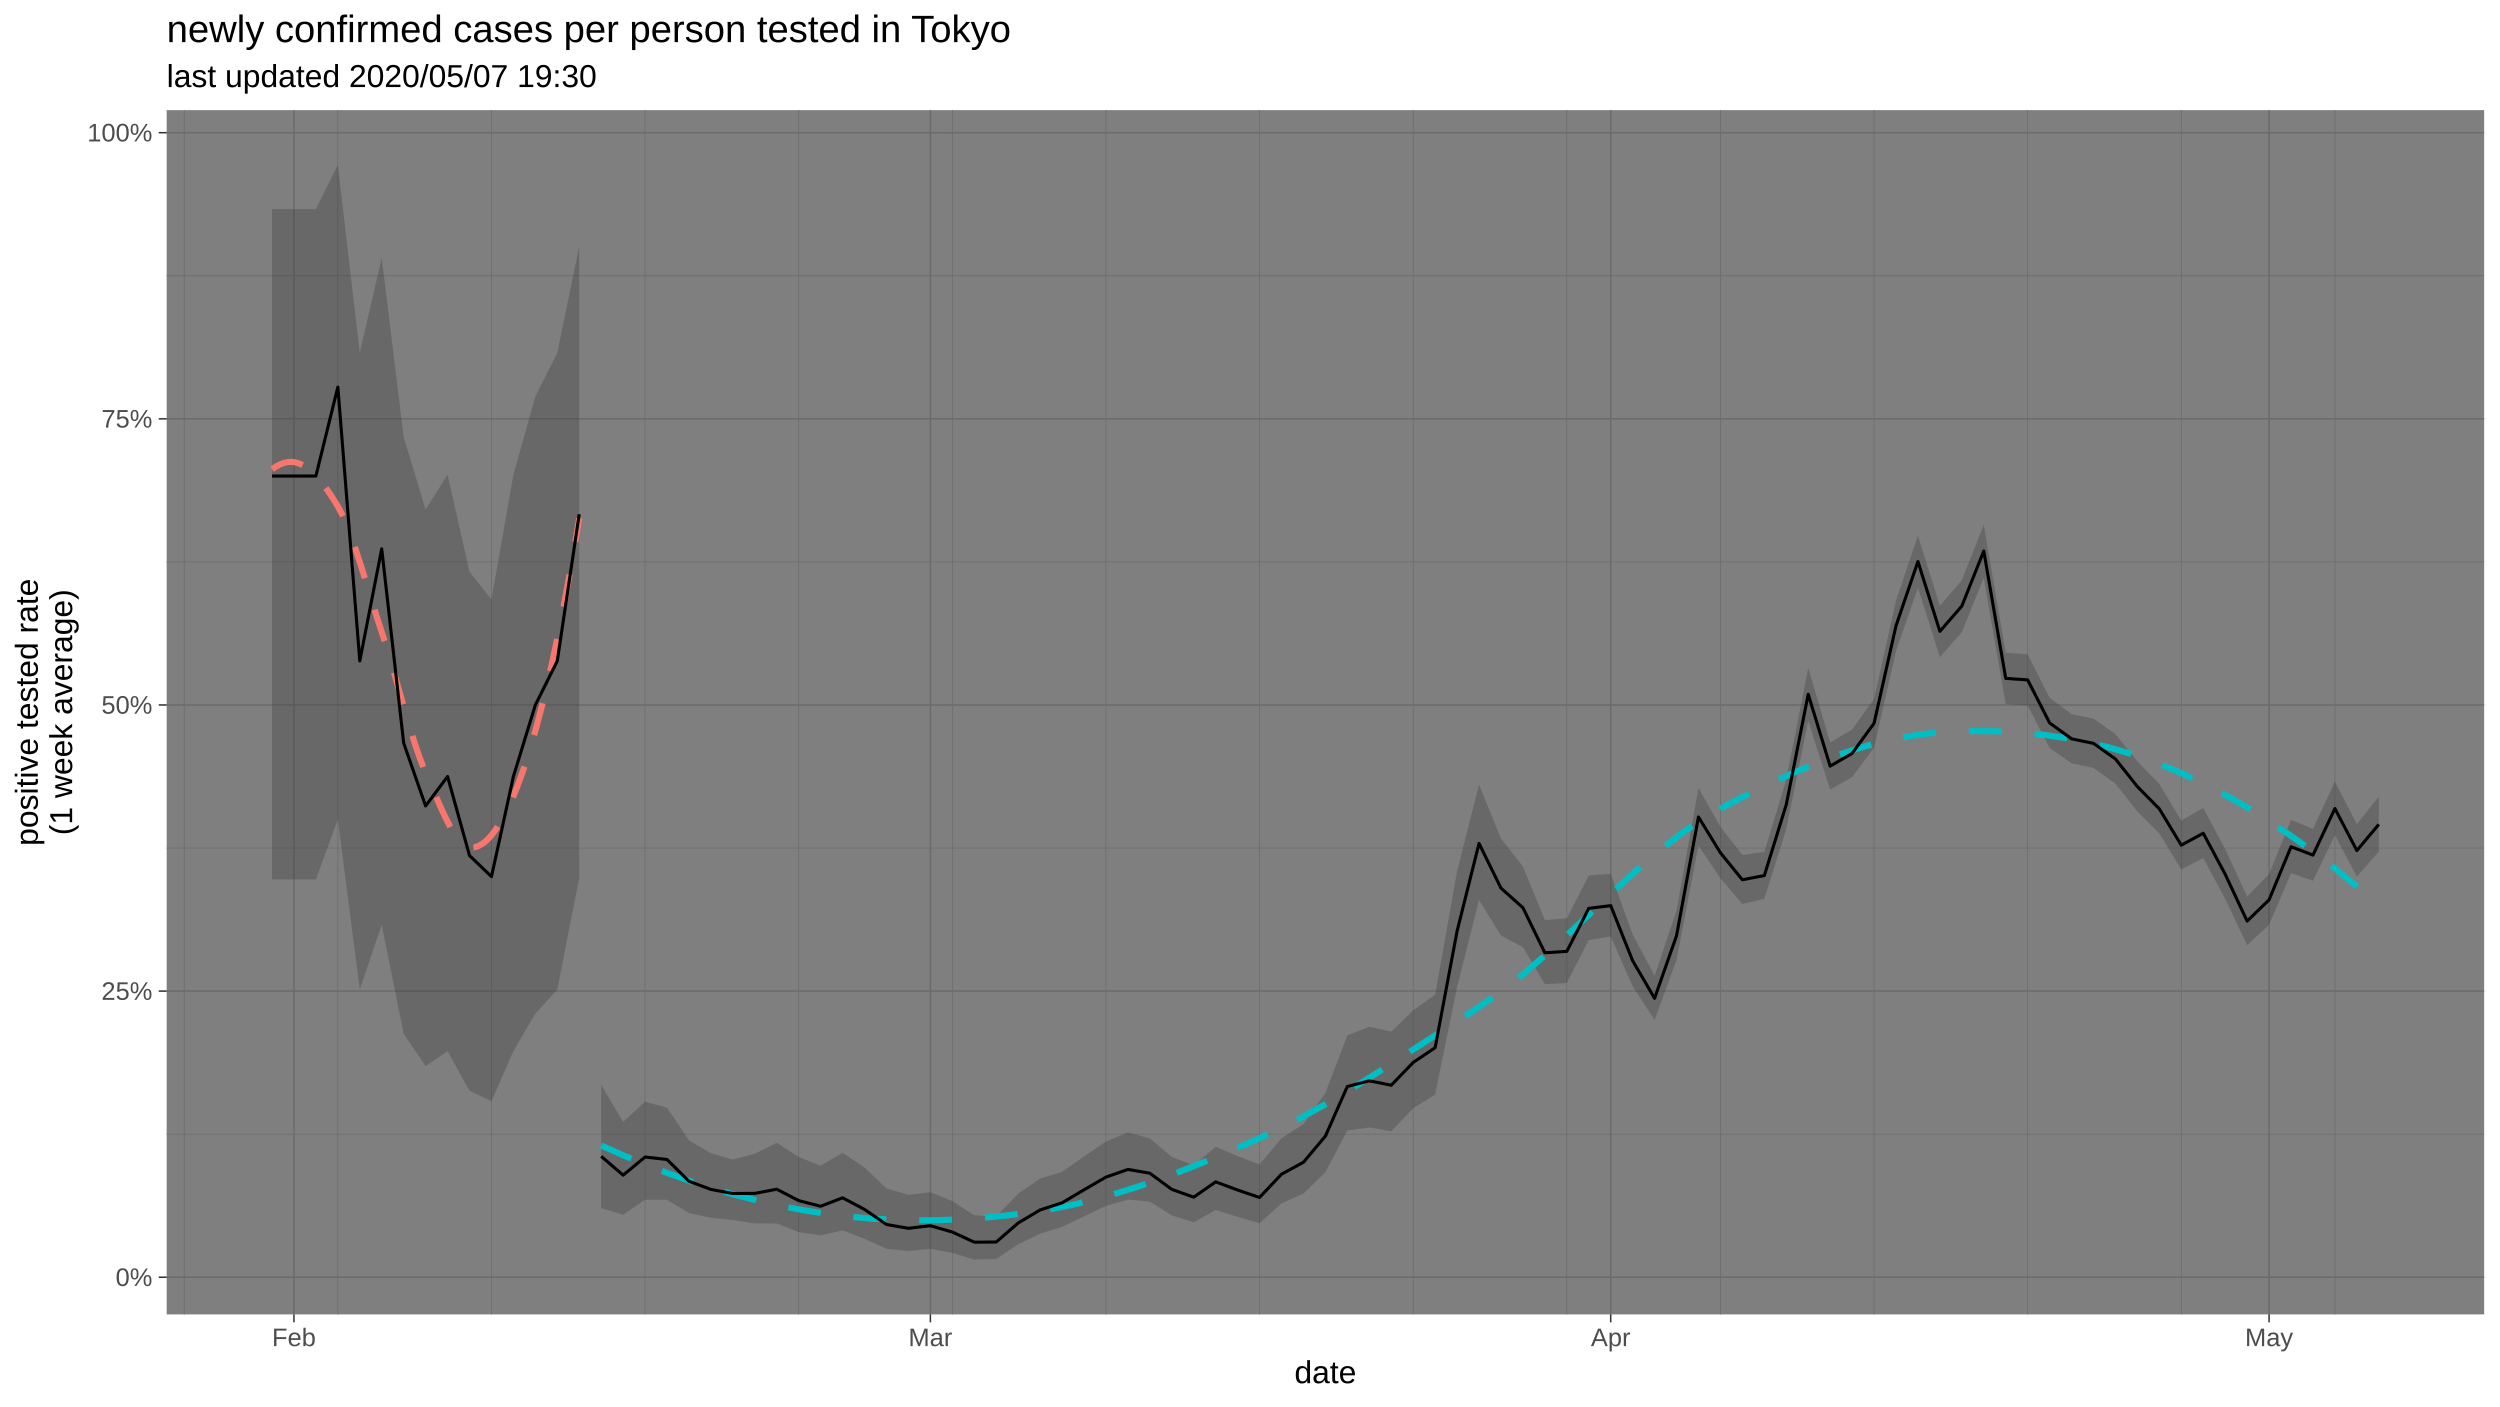
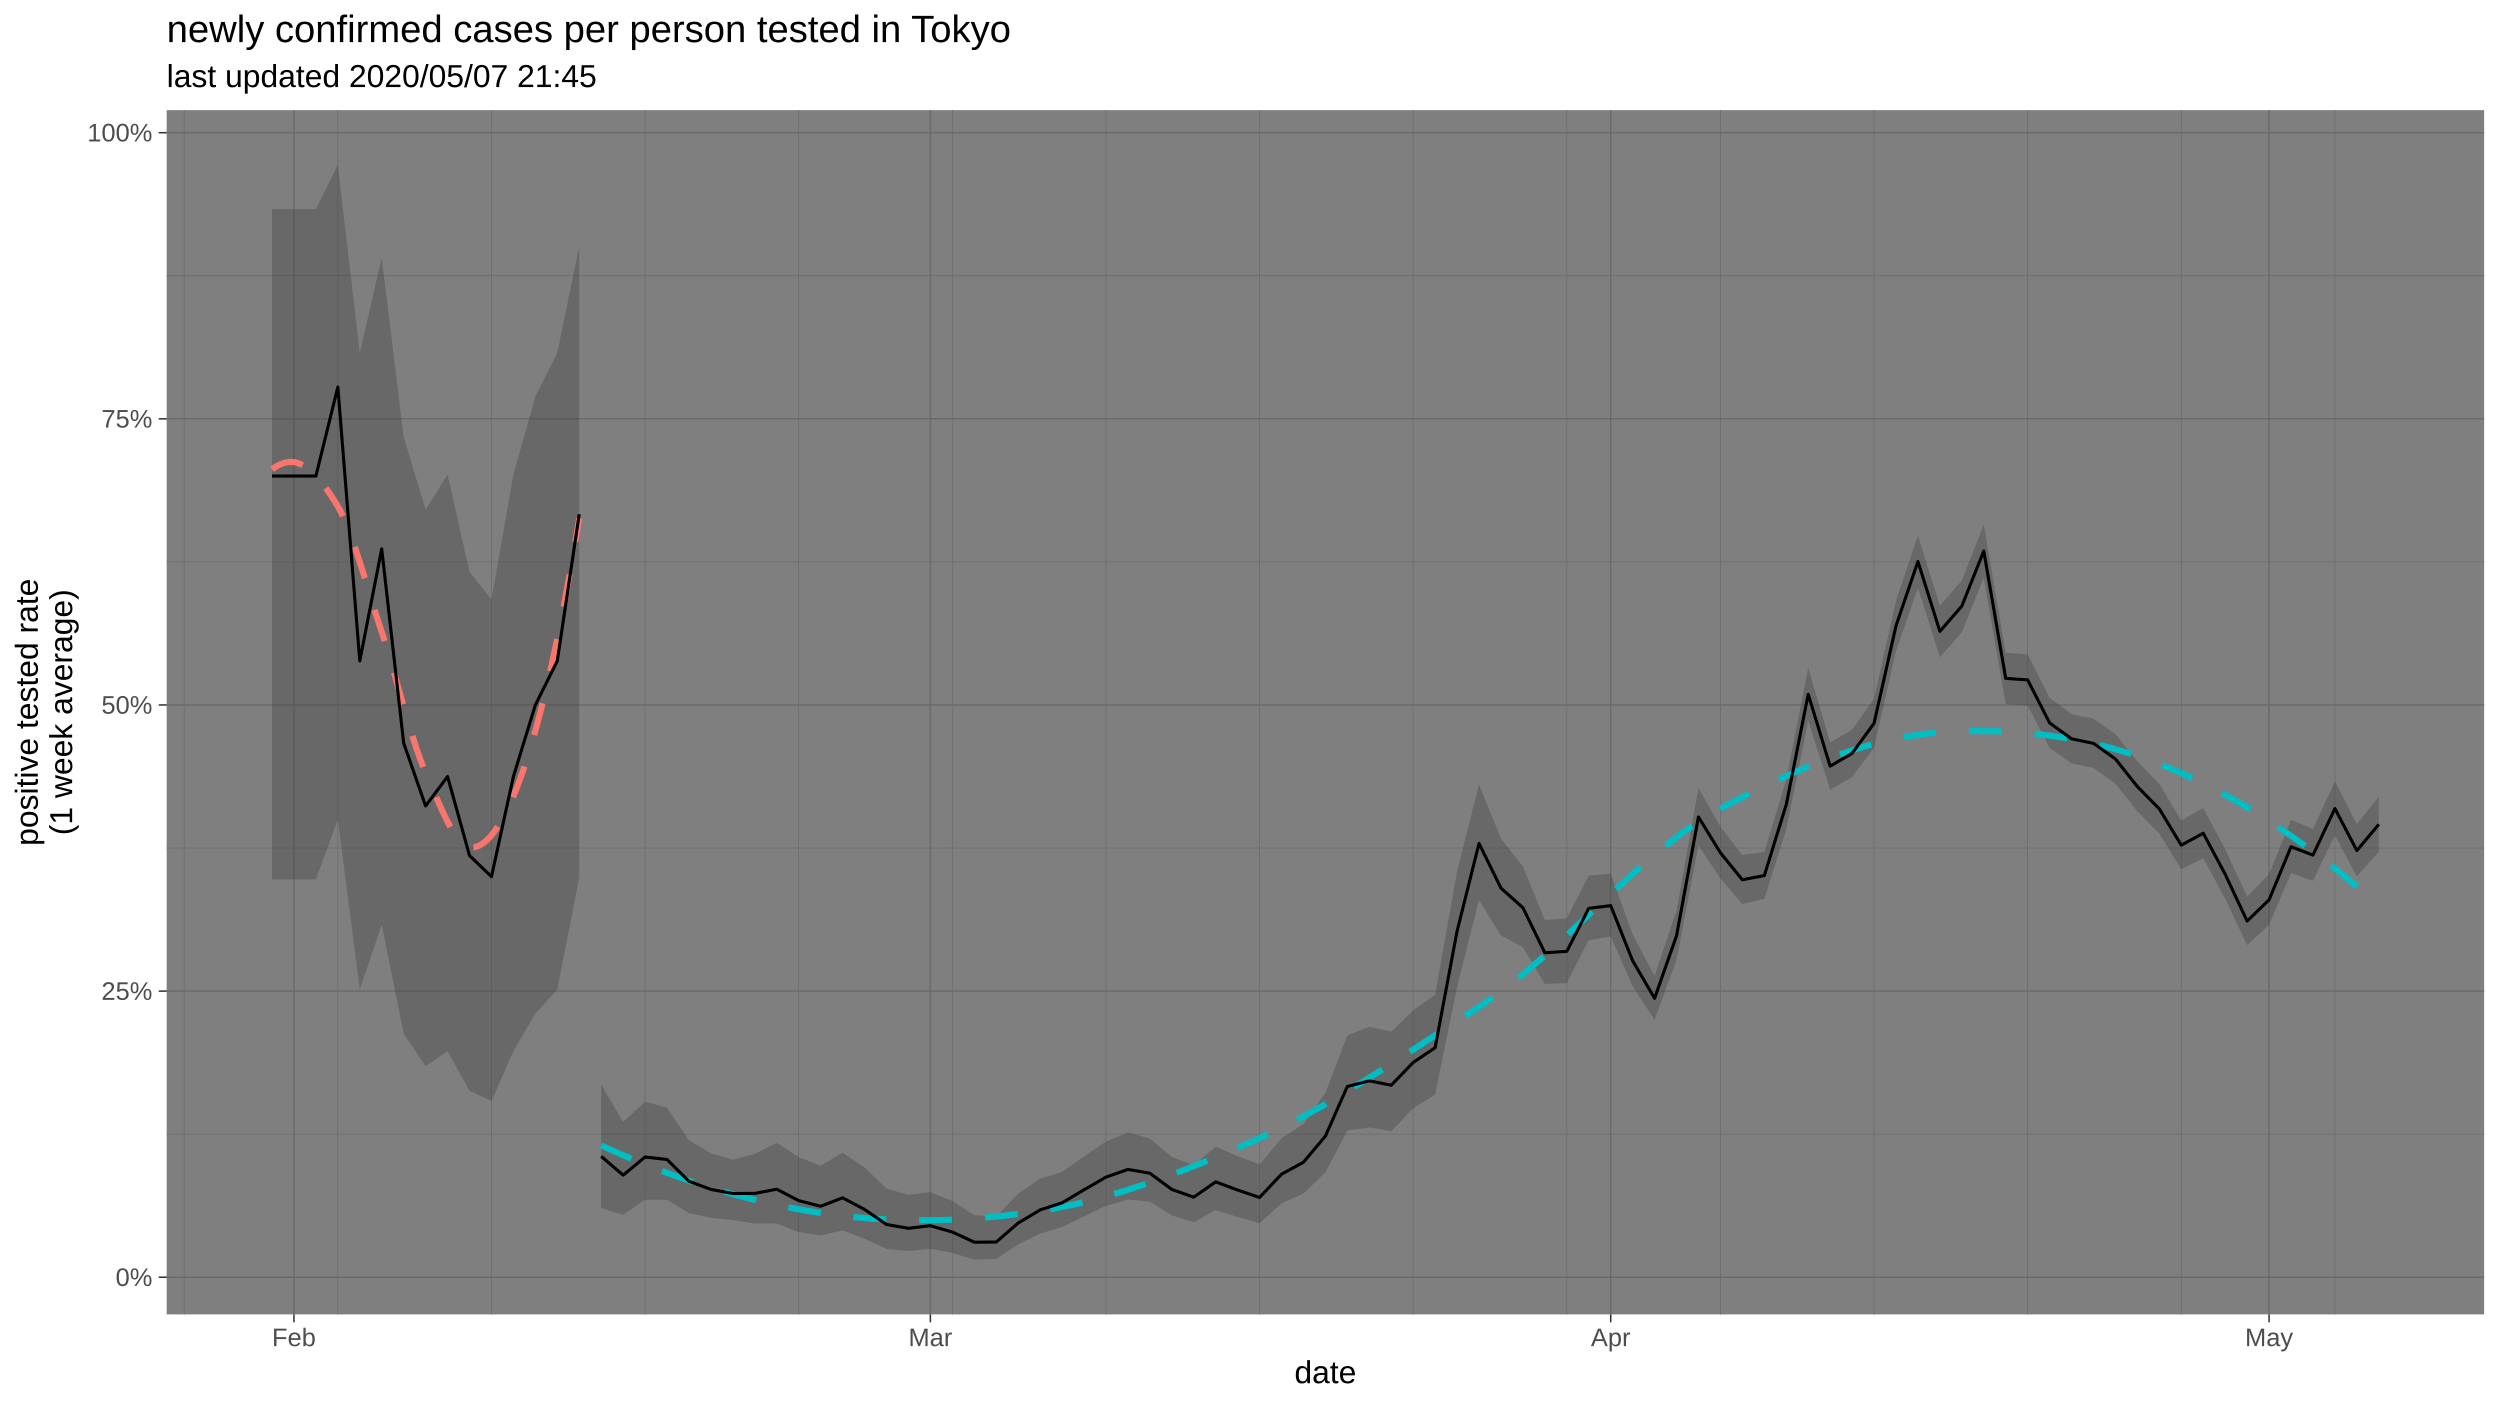
<svg xmlns="http://www.w3.org/2000/svg" viewBox="0 0 864.00 486.00">
  <defs>
    <style type="text/css">
    line, polyline, polygon, path, rect, circle {
      fill: none;
      stroke: #000000;
      stroke-linecap: round;
      stroke-linejoin: round;
      stroke-miterlimit: 10.00;
    }
  </style>
  </defs>
  <rect width="100%" height="100%" style="stroke: none; fill: #FFFFFF;" />
  <rect x="0" y="-0" width="864.00" height="486.00" style="stroke-width: 1.07; stroke: #FFFFFF; fill: #FFFFFF;" />
  <defs>
    <clipPath id="cpNTcuNjB8ODU4LjUyfDQ1NC4yNXwzOC4wNw==">
      <rect x="57.60" y="38.07" width="800.92" height="416.18" />
    </clipPath>
  </defs>
  <rect x="57.60" y="38.07" width="800.92" height="416.18" style="stroke-width: 1.07; stroke: none; fill: #7F7F7F;" clip-path="url(#cpNTcuNjB8ODU4LjUyfDQ1NC4yNXwzOC4wNw==)" />
  <polyline points="57.60,391.97 858.52,391.97 " style="stroke-width: 0.27; stroke: #6B6B6B; stroke-linecap: butt;" clip-path="url(#cpNTcuNjB8ODU4LjUyfDQ1NC4yNXwzOC4wNw==)" />
  <polyline points="57.60,293.08 858.52,293.08 " style="stroke-width: 0.27; stroke: #6B6B6B; stroke-linecap: butt;" clip-path="url(#cpNTcuNjB8ODU4LjUyfDQ1NC4yNXwzOC4wNw==)" />
  <polyline points="57.60,194.19 858.52,194.19 " style="stroke-width: 0.27; stroke: #6B6B6B; stroke-linecap: butt;" clip-path="url(#cpNTcuNjB8ODU4LjUyfDQ1NC4yNXwzOC4wNw==)" />
  <polyline points="57.60,95.30 858.52,95.30 " style="stroke-width: 0.27; stroke: #6B6B6B; stroke-linecap: butt;" clip-path="url(#cpNTcuNjB8ODU4LjUyfDQ1NC4yNXwzOC4wNw==)" />
  <polyline points="63.66,454.25 63.66,38.07 " style="stroke-width: 0.27; stroke: #6B6B6B; stroke-linecap: butt;" clip-path="url(#cpNTcuNjB8ODU4LjUyfDQ1NC4yNXwzOC4wNw==)" />
  <polyline points="116.76,454.25 116.76,38.07 " style="stroke-width: 0.27; stroke: #6B6B6B; stroke-linecap: butt;" clip-path="url(#cpNTcuNjB8ODU4LjUyfDQ1NC4yNXwzOC4wNw==)" />
  <polyline points="169.85,454.25 169.85,38.07 " style="stroke-width: 0.27; stroke: #6B6B6B; stroke-linecap: butt;" clip-path="url(#cpNTcuNjB8ODU4LjUyfDQ1NC4yNXwzOC4wNw==)" />
  <polyline points="222.94,454.25 222.94,38.07 " style="stroke-width: 0.27; stroke: #6B6B6B; stroke-linecap: butt;" clip-path="url(#cpNTcuNjB8ODU4LjUyfDQ1NC4yNXwzOC4wNw==)" />
  <polyline points="276.03,454.25 276.03,38.07 " style="stroke-width: 0.27; stroke: #6B6B6B; stroke-linecap: butt;" clip-path="url(#cpNTcuNjB8ODU4LjUyfDQ1NC4yNXwzOC4wNw==)" />
  <polyline points="329.12,454.25 329.12,38.07 " style="stroke-width: 0.27; stroke: #6B6B6B; stroke-linecap: butt;" clip-path="url(#cpNTcuNjB8ODU4LjUyfDQ1NC4yNXwzOC4wNw==)" />
  <polyline points="382.21,454.25 382.21,38.07 " style="stroke-width: 0.27; stroke: #6B6B6B; stroke-linecap: butt;" clip-path="url(#cpNTcuNjB8ODU4LjUyfDQ1NC4yNXwzOC4wNw==)" />
  <polyline points="435.30,454.25 435.30,38.07 " style="stroke-width: 0.27; stroke: #6B6B6B; stroke-linecap: butt;" clip-path="url(#cpNTcuNjB8ODU4LjUyfDQ1NC4yNXwzOC4wNw==)" />
  <polyline points="488.40,454.25 488.40,38.07 " style="stroke-width: 0.27; stroke: #6B6B6B; stroke-linecap: butt;" clip-path="url(#cpNTcuNjB8ODU4LjUyfDQ1NC4yNXwzOC4wNw==)" />
  <polyline points="541.49,454.25 541.49,38.07 " style="stroke-width: 0.27; stroke: #6B6B6B; stroke-linecap: butt;" clip-path="url(#cpNTcuNjB8ODU4LjUyfDQ1NC4yNXwzOC4wNw==)" />
  <polyline points="594.58,454.25 594.58,38.07 " style="stroke-width: 0.27; stroke: #6B6B6B; stroke-linecap: butt;" clip-path="url(#cpNTcuNjB8ODU4LjUyfDQ1NC4yNXwzOC4wNw==)" />
  <polyline points="647.67,454.25 647.67,38.07 " style="stroke-width: 0.27; stroke: #6B6B6B; stroke-linecap: butt;" clip-path="url(#cpNTcuNjB8ODU4LjUyfDQ1NC4yNXwzOC4wNw==)" />
  <polyline points="700.76,454.25 700.76,38.07 " style="stroke-width: 0.27; stroke: #6B6B6B; stroke-linecap: butt;" clip-path="url(#cpNTcuNjB8ODU4LjUyfDQ1NC4yNXwzOC4wNw==)" />
  <polyline points="753.85,454.25 753.85,38.07 " style="stroke-width: 0.27; stroke: #6B6B6B; stroke-linecap: butt;" clip-path="url(#cpNTcuNjB8ODU4LjUyfDQ1NC4yNXwzOC4wNw==)" />
  <polyline points="806.95,454.25 806.95,38.07 " style="stroke-width: 0.27; stroke: #6B6B6B; stroke-linecap: butt;" clip-path="url(#cpNTcuNjB8ODU4LjUyfDQ1NC4yNXwzOC4wNw==)" />
  <polyline points="57.60,441.42 858.52,441.42 " style="stroke-width: 0.53; stroke: #6B6B6B; stroke-linecap: butt;" clip-path="url(#cpNTcuNjB8ODU4LjUyfDQ1NC4yNXwzOC4wNw==)" />
  <polyline points="57.60,342.53 858.52,342.53 " style="stroke-width: 0.53; stroke: #6B6B6B; stroke-linecap: butt;" clip-path="url(#cpNTcuNjB8ODU4LjUyfDQ1NC4yNXwzOC4wNw==)" />
  <polyline points="57.60,243.64 858.52,243.64 " style="stroke-width: 0.53; stroke: #6B6B6B; stroke-linecap: butt;" clip-path="url(#cpNTcuNjB8ODU4LjUyfDQ1NC4yNXwzOC4wNw==)" />
  <polyline points="57.60,144.74 858.52,144.74 " style="stroke-width: 0.53; stroke: #6B6B6B; stroke-linecap: butt;" clip-path="url(#cpNTcuNjB8ODU4LjUyfDQ1NC4yNXwzOC4wNw==)" />
  <polyline points="57.60,45.85 858.52,45.85 " style="stroke-width: 0.53; stroke: #6B6B6B; stroke-linecap: butt;" clip-path="url(#cpNTcuNjB8ODU4LjUyfDQ1NC4yNXwzOC4wNw==)" />
  <polyline points="101.59,454.25 101.59,38.07 " style="stroke-width: 0.53; stroke: #6B6B6B; stroke-linecap: butt;" clip-path="url(#cpNTcuNjB8ODU4LjUyfDQ1NC4yNXwzOC4wNw==)" />
  <polyline points="321.54,454.25 321.54,38.07 " style="stroke-width: 0.53; stroke: #6B6B6B; stroke-linecap: butt;" clip-path="url(#cpNTcuNjB8ODU4LjUyfDQ1NC4yNXwzOC4wNw==)" />
  <polyline points="556.66,454.25 556.66,38.07 " style="stroke-width: 0.53; stroke: #6B6B6B; stroke-linecap: butt;" clip-path="url(#cpNTcuNjB8ODU4LjUyfDQ1NC4yNXwzOC4wNw==)" />
  <polyline points="784.19,454.25 784.19,38.07 " style="stroke-width: 0.53; stroke: #6B6B6B; stroke-linecap: butt;" clip-path="url(#cpNTcuNjB8ODU4LjUyfDQ1NC4yNXwzOC4wNw==)" />
  <polygon points="94.00,72.25 101.59,72.25 109.17,72.25 116.76,56.99 124.34,121.89 131.92,89.07 139.51,151.02 147.09,176.09 154.68,164.04 162.26,197.58 169.85,207.17 177.43,164.04 185.02,136.98 192.60,121.89 200.18,85.11 200.18,303.42 192.60,341.99 185.02,350.30 177.43,363.28 169.85,380.54 162.26,376.99 154.68,363.28 147.09,368.46 139.51,357.29 131.92,319.62 124.34,341.99 116.76,283.23 109.17,303.94 101.59,303.94 94.00,303.94 " style="stroke-width: 1.07; stroke: none; fill: #333333; fill-opacity: 0.30;" clip-path="url(#cpNTcuNjB8ODU4LjUyfDQ1NC4yNXwzOC4wNw==)" />
  <polygon points="207.77,374.87 215.35,387.70 222.94,380.73 230.52,382.83 238.11,394.09 245.69,398.57 253.28,400.75 260.86,398.74 268.45,394.93 276.03,399.88 283.61,402.86 291.20,398.39 298.78,403.48 306.37,410.75 313.95,412.93 321.54,412.00 329.12,415.07 336.71,419.99 344.29,420.40 351.87,412.54 359.46,407.30 367.04,405.01 374.63,399.64 382.21,394.52 389.80,391.37 397.38,393.43 404.97,399.83 412.55,402.71 420.14,396.33 427.72,399.54 435.30,402.42 442.89,393.36 450.47,388.47 458.06,377.71 465.64,357.82 473.23,354.84 480.81,356.53 488.40,349.16 495.98,343.77 503.57,301.09 511.15,271.13 518.73,289.77 526.32,299.45 533.90,317.96 541.49,317.38 549.07,302.58 556.66,301.97 564.24,322.90 571.83,337.22 579.41,314.69 586.99,272.32 594.58,285.73 602.16,295.48 609.75,294.43 617.33,269.44 624.92,230.79 632.50,256.57 640.09,252.13 647.67,241.53 655.26,207.57 662.84,185.10 670.42,209.33 678.01,200.54 685.59,181.32 693.18,225.57 700.76,226.15 708.35,241.16 715.93,246.81 723.52,248.36 731.10,253.72 738.69,263.17 746.27,270.93 753.85,283.59 761.44,279.22 769.02,293.43 776.61,309.80 784.19,302.10 791.78,283.34 799.36,286.47 806.95,270.08 814.53,284.80 822.11,275.30 822.11,294.34 814.53,302.94 806.95,288.66 799.36,304.40 791.78,301.78 784.19,319.63 776.61,326.63 769.02,310.64 761.44,296.57 753.85,300.48 746.27,288.07 738.69,280.47 731.10,270.84 723.52,265.42 715.93,263.83 708.35,258.50 700.76,243.82 693.18,243.36 685.59,199.70 678.01,218.46 670.42,227.14 662.84,203.17 655.26,225.05 647.67,258.40 640.09,268.55 632.50,272.93 624.92,249.13 617.33,286.63 609.75,310.61 602.16,312.44 594.58,303.54 586.99,292.22 579.41,331.79 571.83,352.51 564.24,340.84 556.66,323.65 549.07,324.91 541.49,339.71 533.90,340.10 526.32,327.37 518.73,323.33 511.15,311.07 503.57,341.11 495.98,378.31 488.40,383.02 480.81,390.97 473.23,389.64 465.64,390.75 458.06,405.14 450.47,412.51 442.89,415.90 435.30,422.76 427.72,420.57 420.14,418.19 412.55,422.42 404.97,420.04 397.38,415.30 389.80,414.58 382.21,416.76 374.63,420.39 367.04,424.02 359.46,426.37 351.87,430.04 344.29,435.09 336.71,435.33 329.12,433.03 321.54,431.60 313.95,432.34 306.37,431.62 298.78,428.14 291.20,425.22 283.61,426.96 276.03,425.81 268.45,422.85 260.86,422.83 253.28,421.68 245.69,420.86 238.11,419.27 230.52,414.64 222.94,414.62 215.35,419.84 207.77,417.55 " style="stroke-width: 1.07; stroke: none; fill: #333333; fill-opacity: 0.30;" clip-path="url(#cpNTcuNjB8ODU4LjUyfDQ1NC4yNXwzOC4wNw==)" />
  <polyline points="94.00,162.17 95.35,161.27 96.69,160.55 98.03,160.02 99.38,159.70 100.72,159.62 102.07,159.78 103.41,160.19 104.75,160.83 106.10,161.69 107.44,162.77 108.79,164.04 110.13,165.50 111.47,167.13 112.82,168.93 114.16,170.88 115.51,172.97 116.85,175.18 118.20,177.74 119.54,180.75 120.88,184.15 122.23,187.88 123.57,191.87 124.92,196.05 126.26,200.36 127.60,204.73 128.95,209.10 130.29,213.41 131.64,217.58 132.98,221.71 134.32,226.10 135.67,230.68 137.01,235.38 138.36,240.13 139.70,244.84 141.04,249.46 142.39,253.90 143.73,258.09 145.08,261.96 146.42,265.44 147.77,268.53 149.11,271.63 150.45,274.76 151.80,277.85 153.14,280.83 154.49,283.63 155.83,286.19 157.17,288.43 158.52,290.30 159.86,291.71 161.21,292.61 162.55,292.93 163.89,292.83 165.24,292.42 166.58,291.69 167.93,290.66 169.27,289.32 170.61,287.69 171.96,285.77 173.30,283.57 174.65,281.10 175.99,278.35 177.34,275.34 178.68,272.05 180.02,268.47 181.37,264.60 182.71,260.43 184.06,255.96 185.40,251.19 186.74,246.13 188.09,240.77 189.43,235.11 190.78,229.16 192.12,222.90 193.46,216.35 194.81,209.50 196.15,202.36 197.50,194.93 198.84,187.19 200.18,179.16 " style="stroke-width: 2.13; stroke: #F8766D; stroke-dasharray: 11.38,11.38; stroke-linecap: butt;" clip-path="url(#cpNTcuNjB8ODU4LjUyfDQ1NC4yNXwzOC4wNw==)" />
  <polyline points="207.77,395.87 215.55,399.34 223.32,402.57 231.10,405.56 238.88,408.30 246.65,410.79 254.43,413.04 262.20,415.03 269.98,416.77 277.76,418.26 285.53,419.49 293.31,420.45 301.09,421.14 308.86,421.58 316.64,421.76 324.42,421.69 332.19,421.38 339.97,420.84 347.75,420.07 355.52,419.08 363.30,417.86 371.08,416.29 378.85,414.39 386.63,412.19 394.41,409.72 402.18,407.00 409.96,404.06 417.74,400.94 425.51,397.67 433.29,394.26 441.07,390.68 448.84,386.72 456.62,382.44 464.39,377.89 472.17,373.12 479.95,368.20 487.72,363.18 495.50,358.11 503.28,353.05 511.05,348.05 518.83,342.67 526.61,336.51 534.38,329.77 542.16,322.64 549.94,315.32 557.71,308.00 565.49,300.89 573.27,294.18 581.04,288.05 588.82,282.72 596.60,278.34 604.37,274.36 612.15,270.58 619.93,267.03 627.70,263.77 635.48,260.84 643.25,258.30 651.03,256.19 658.81,254.56 666.58,253.46 674.36,252.89 682.14,252.65 689.91,252.72 697.69,253.11 705.47,253.85 713.24,254.94 721.02,256.41 728.80,258.28 736.57,260.56 744.35,263.27 752.13,266.42 759.90,269.98 767.68,273.97 775.46,278.35 783.23,283.14 791.01,288.33 798.79,293.90 806.56,299.86 814.34,306.20 822.11,312.91 " style="stroke-width: 2.13; stroke: #00BFC4; stroke-dasharray: 11.38,11.38; stroke-linecap: butt;" clip-path="url(#cpNTcuNjB8ODU4LjUyfDQ1NC4yNXwzOC4wNw==)" />
  <polyline points="94.00,164.52 101.59,164.52 109.17,164.52 116.76,133.76 124.34,228.42 131.92,189.69 139.51,256.82 147.09,278.54 154.68,268.36 162.26,295.68 169.85,302.97 177.43,268.36 185.02,243.64 192.60,228.42 200.18,177.71 " style="stroke-width: 1.07; stroke-linecap: butt;" clip-path="url(#cpNTcuNjB8ODU4LjUyfDQ1NC4yNXwzOC4wNw==)" />
  <polyline points="207.77,399.63 215.35,406.13 222.94,399.87 230.52,400.72 238.11,408.25 245.69,411.07 253.28,412.47 260.86,412.44 268.45,410.99 276.03,414.94 283.61,416.88 291.20,413.97 298.78,417.97 306.37,423.18 313.95,424.50 321.54,423.61 329.12,425.79 336.71,429.30 344.29,429.25 351.87,422.68 359.46,418.15 367.04,415.70 374.63,411.20 382.21,406.82 389.80,404.15 397.38,405.46 404.97,411.06 412.55,413.74 420.14,408.45 427.72,411.28 435.30,413.84 442.89,405.80 450.47,401.67 458.06,392.64 465.64,375.49 473.23,373.53 480.81,375.06 488.40,367.18 495.98,362.08 503.57,321.80 511.15,291.49 518.73,306.93 526.32,313.71 533.90,329.28 541.49,328.79 549.07,313.93 556.66,312.99 564.24,332.04 571.83,345.02 579.41,323.38 586.99,282.35 594.58,294.72 602.16,304.05 609.75,302.60 617.33,278.09 624.92,239.95 632.50,264.78 640.09,260.36 647.67,249.97 655.26,216.27 662.84,194.05 670.42,218.20 678.01,209.45 685.59,190.42 693.18,234.45 700.76,234.97 708.35,249.84 715.93,255.34 723.52,256.91 731.10,262.31 738.69,271.86 746.27,279.55 753.85,292.10 761.44,287.96 769.02,302.13 776.61,318.33 784.19,310.98 791.78,292.64 799.36,295.52 806.95,279.43 814.53,293.96 822.11,284.90 " style="stroke-width: 1.07; stroke-linecap: butt;" clip-path="url(#cpNTcuNjB8ODU4LjUyfDQ1NC4yNXwzOC4wNw==)" />
  <defs>
    <clipPath id="cpMC4wMHw4NjQuMDB8NDg2LjAwfDAuMDA=">
      <rect x="0.00" y="0.00" width="864.00" height="486.00" />
    </clipPath>
  </defs>
  <g clip-path="url(#cpMC4wMHw4NjQuMDB8NDg2LjAwfDAuMDA=)">
    <text x="39.95" y="444.45" style="font-size: 8.80px; fill: #4D4D4D; font-family: Liberation Sans;" textLength="12.72px" lengthAdjust="spacingAndGlyphs">0%</text>
  </g>
  <g clip-path="url(#cpMC4wMHw4NjQuMDB8NDg2LjAwfDAuMDA=)">
    <text x="35.05" y="345.55" style="font-size: 8.80px; fill: #4D4D4D; font-family: Liberation Sans;" textLength="17.61px" lengthAdjust="spacingAndGlyphs">25%</text>
  </g>
  <g clip-path="url(#cpMC4wMHw4NjQuMDB8NDg2LjAwfDAuMDA=)">
    <text x="35.05" y="246.66" style="font-size: 8.80px; fill: #4D4D4D; font-family: Liberation Sans;" textLength="17.61px" lengthAdjust="spacingAndGlyphs">50%</text>
  </g>
  <g clip-path="url(#cpMC4wMHw4NjQuMDB8NDg2LjAwfDAuMDA=)">
    <text x="35.05" y="147.77" style="font-size: 8.80px; fill: #4D4D4D; font-family: Liberation Sans;" textLength="17.61px" lengthAdjust="spacingAndGlyphs">75%</text>
  </g>
  <g clip-path="url(#cpMC4wMHw4NjQuMDB8NDg2LjAwfDAuMDA=)">
    <text x="30.16" y="48.88" style="font-size: 8.80px; fill: #4D4D4D; font-family: Liberation Sans;" textLength="22.51px" lengthAdjust="spacingAndGlyphs">100%</text>
  </g>
  <polyline points="54.86,441.42 57.60,441.42 " style="stroke-width: 0.53; stroke: #333333; stroke-linecap: butt;" clip-path="url(#cpMC4wMHw4NjQuMDB8NDg2LjAwfDAuMDA=)" />
  <polyline points="54.86,342.53 57.60,342.53 " style="stroke-width: 0.53; stroke: #333333; stroke-linecap: butt;" clip-path="url(#cpMC4wMHw4NjQuMDB8NDg2LjAwfDAuMDA=)" />
  <polyline points="54.86,243.64 57.60,243.64 " style="stroke-width: 0.53; stroke: #333333; stroke-linecap: butt;" clip-path="url(#cpMC4wMHw4NjQuMDB8NDg2LjAwfDAuMDA=)" />
  <polyline points="54.86,144.74 57.60,144.74 " style="stroke-width: 0.53; stroke: #333333; stroke-linecap: butt;" clip-path="url(#cpMC4wMHw4NjQuMDB8NDg2LjAwfDAuMDA=)" />
  <polyline points="54.86,45.85 57.60,45.85 " style="stroke-width: 0.53; stroke: #333333; stroke-linecap: butt;" clip-path="url(#cpMC4wMHw4NjQuMDB8NDg2LjAwfDAuMDA=)" />
  <polyline points="101.59,456.99 101.59,454.25 " style="stroke-width: 0.53; stroke: #333333; stroke-linecap: butt;" clip-path="url(#cpMC4wMHw4NjQuMDB8NDg2LjAwfDAuMDA=)" />
  <polyline points="321.54,456.99 321.54,454.25 " style="stroke-width: 0.53; stroke: #333333; stroke-linecap: butt;" clip-path="url(#cpMC4wMHw4NjQuMDB8NDg2LjAwfDAuMDA=)" />
  <polyline points="556.66,456.99 556.66,454.25 " style="stroke-width: 0.53; stroke: #333333; stroke-linecap: butt;" clip-path="url(#cpMC4wMHw4NjQuMDB8NDg2LjAwfDAuMDA=)" />
  <polyline points="784.19,456.99 784.19,454.25 " style="stroke-width: 0.53; stroke: #333333; stroke-linecap: butt;" clip-path="url(#cpMC4wMHw4NjQuMDB8NDg2LjAwfDAuMDA=)" />
  <g clip-path="url(#cpMC4wMHw4NjQuMDB8NDg2LjAwfDAuMDA=)">
    <text x="94.00" y="465.23" style="font-size: 8.80px; fill: #4D4D4D; font-family: Liberation Sans;" textLength="15.16px" lengthAdjust="spacingAndGlyphs">Feb</text>
  </g>
  <g clip-path="url(#cpMC4wMHw4NjQuMDB8NDg2LjAwfDAuMDA=)">
    <text x="313.96" y="465.23" style="font-size: 8.80px; fill: #4D4D4D; font-family: Liberation Sans;" textLength="15.16px" lengthAdjust="spacingAndGlyphs">Mar</text>
  </g>
  <g clip-path="url(#cpMC4wMHw4NjQuMDB8NDg2LjAwfDAuMDA=)">
    <text x="549.81" y="465.23" style="font-size: 8.80px; fill: #4D4D4D; font-family: Liberation Sans;" textLength="13.69px" lengthAdjust="spacingAndGlyphs">Apr</text>
  </g>
  <g clip-path="url(#cpMC4wMHw4NjQuMDB8NDg2LjAwfDAuMDA=)">
    <text x="775.88" y="465.23" style="font-size: 8.80px; fill: #4D4D4D; font-family: Liberation Sans;" textLength="16.62px" lengthAdjust="spacingAndGlyphs">May</text>
  </g>
  <g clip-path="url(#cpMC4wMHw4NjQuMDB8NDg2LjAwfDAuMDA=)">
    <text x="447.35" y="478.03" style="font-size: 11.00px; font-family: Liberation Sans;" textLength="21.41px" lengthAdjust="spacingAndGlyphs">date</text>
  </g>
  <g clip-path="url(#cpMC4wMHw4NjQuMDB8NDg2LjAwfDAuMDA=)">
    <text transform="translate(13.05,292.32) rotate(-90)" style="font-size: 11.00px; font-family: Liberation Sans;" textLength="92.33px" lengthAdjust="spacingAndGlyphs">positive tested rate</text>
  </g>
  <g clip-path="url(#cpMC4wMHw4NjQuMDB8NDg2LjAwfDAuMDA=)">
    <text transform="translate(24.93,288.65) rotate(-90)" style="font-size: 11.00px; font-family: Liberation Sans;" textLength="84.99px" lengthAdjust="spacingAndGlyphs">(1 week average)</text>
  </g>
  <g clip-path="url(#cpMC4wMHw4NjQuMDB8NDg2LjAwfDAuMDA=)">
-     <text x="57.60" y="30.10" style="font-size: 11.00px; font-family: Liberation Sans;" textLength="148.63px" lengthAdjust="spacingAndGlyphs">last updated 2020/05/07 19:30</text>
+     <text x="57.60" y="30.10" style="font-size: 11.00px; font-family: Liberation Sans;" textLength="148.63px" lengthAdjust="spacingAndGlyphs">last updated 2020/05/07 21:45</text>
  </g>
  <g clip-path="url(#cpMC4wMHw4NjQuMDB8NDg2LjAwfDAuMDA=)">
    <text x="57.60" y="14.56" style="font-size: 13.20px; font-family: Liberation Sans;" textLength="293.47px" lengthAdjust="spacingAndGlyphs">newly confirmed cases per person tested in Tokyo</text>
  </g>
</svg>
